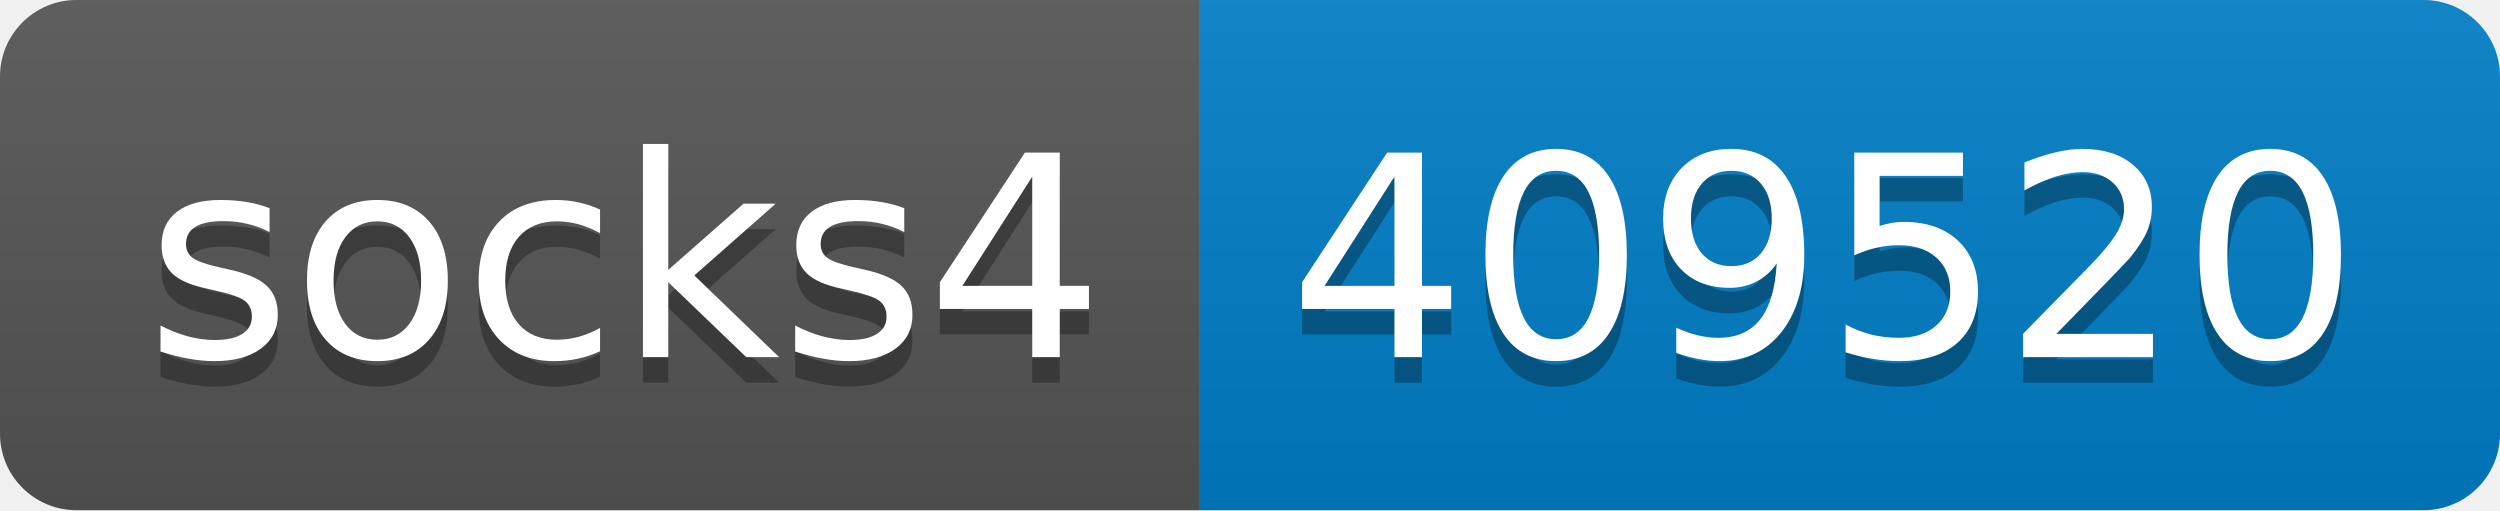
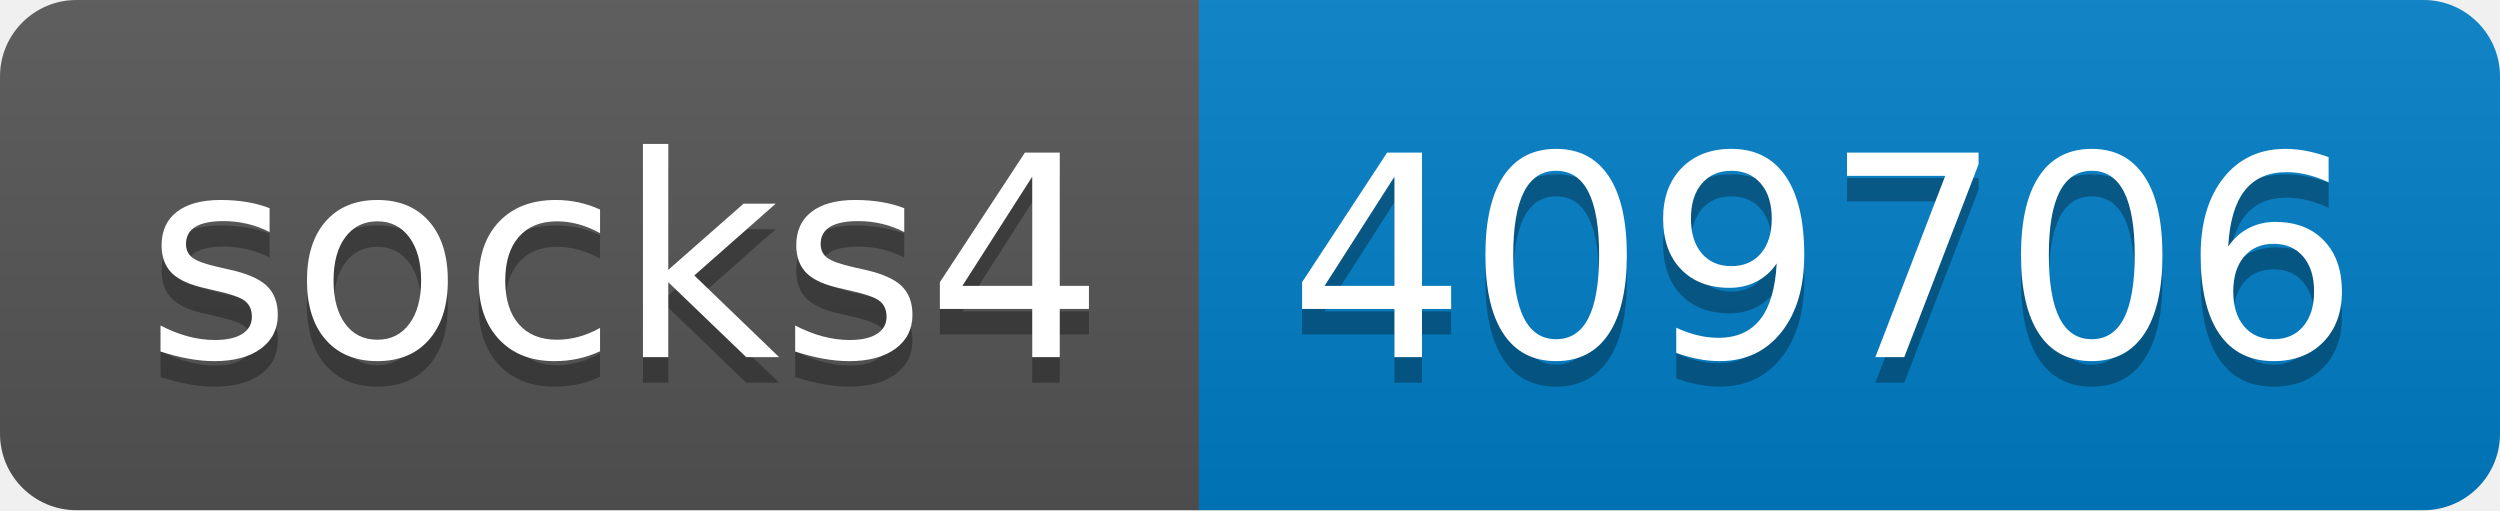
- <svg xmlns="http://www.w3.org/2000/svg" width="98" height="20" role="img" aria-label="socks4: 409520">
+ <svg xmlns="http://www.w3.org/2000/svg" width="98" height="20" role="img" aria-label="socks4: 409706">
  <linearGradient id="s" x2="0" y2="100%">
    <stop offset="0" stop-color="#bbb" stop-opacity=".1" />
    <stop offset="1" stop-opacity=".1" />
  </linearGradient>
  <clipPath id="r">
    <rect width="98" height="20" rx="3" fill="#fff" />
  </clipPath>
  <g clip-path="url(#r)">
    <rect width="47" height="20" fill="#555" />
    <rect x="47" width="51" height="20" fill="#007ec6" />
    <rect width="98" height="20" fill="url(#s)" />
  </g>
  <g fill="#fff" text-anchor="middle" font-family="Verdana,Geneva,DejaVu Sans,sans-serif" text-rendering="geometricPrecision" font-size="110">
    <text aria-hidden="true" x="245" y="150" fill="#010101" fill-opacity=".3" transform="scale(.1)" textLength="370">socks4</text>
    <text x="245" y="140" transform="scale(.1)" fill="#fff" textLength="370">socks4</text>
-     <text aria-hidden="true" x="715" y="150" fill="#010101" fill-opacity=".3" transform="scale(.1)" textLength="410">409520</text>
-     <text x="715" y="140" transform="scale(.1)" fill="#fff" textLength="410">409520</text>
+     <text aria-hidden="true" x="715" y="150" fill="#010101" fill-opacity=".3" transform="scale(.1)" textLength="410">409706</text>
+     <text x="715" y="140" transform="scale(.1)" fill="#fff" textLength="410">409706</text>
  </g>
</svg>
